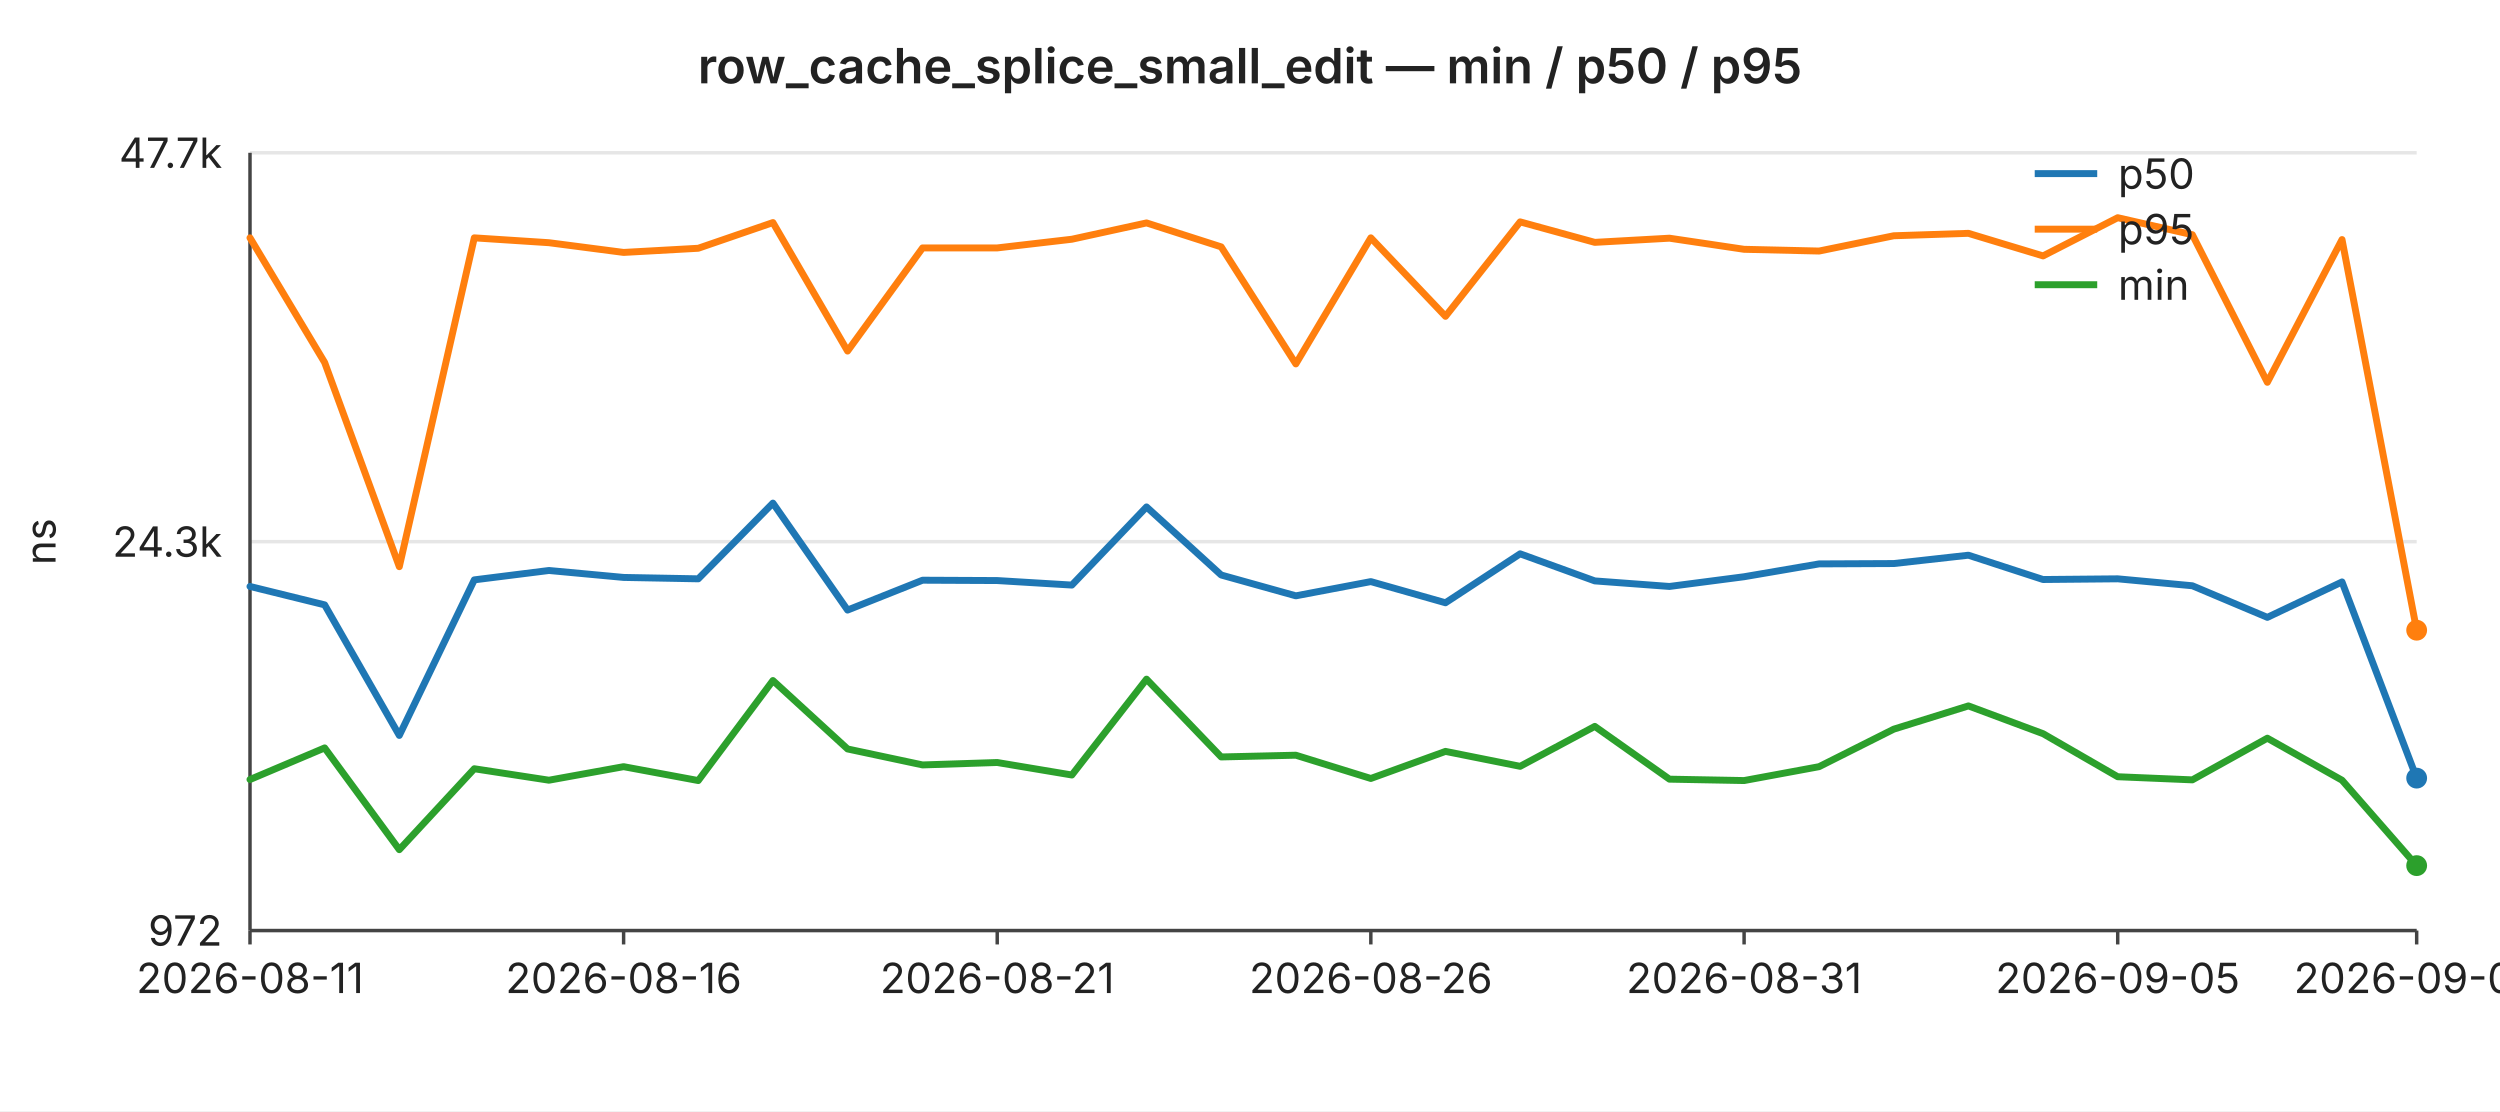
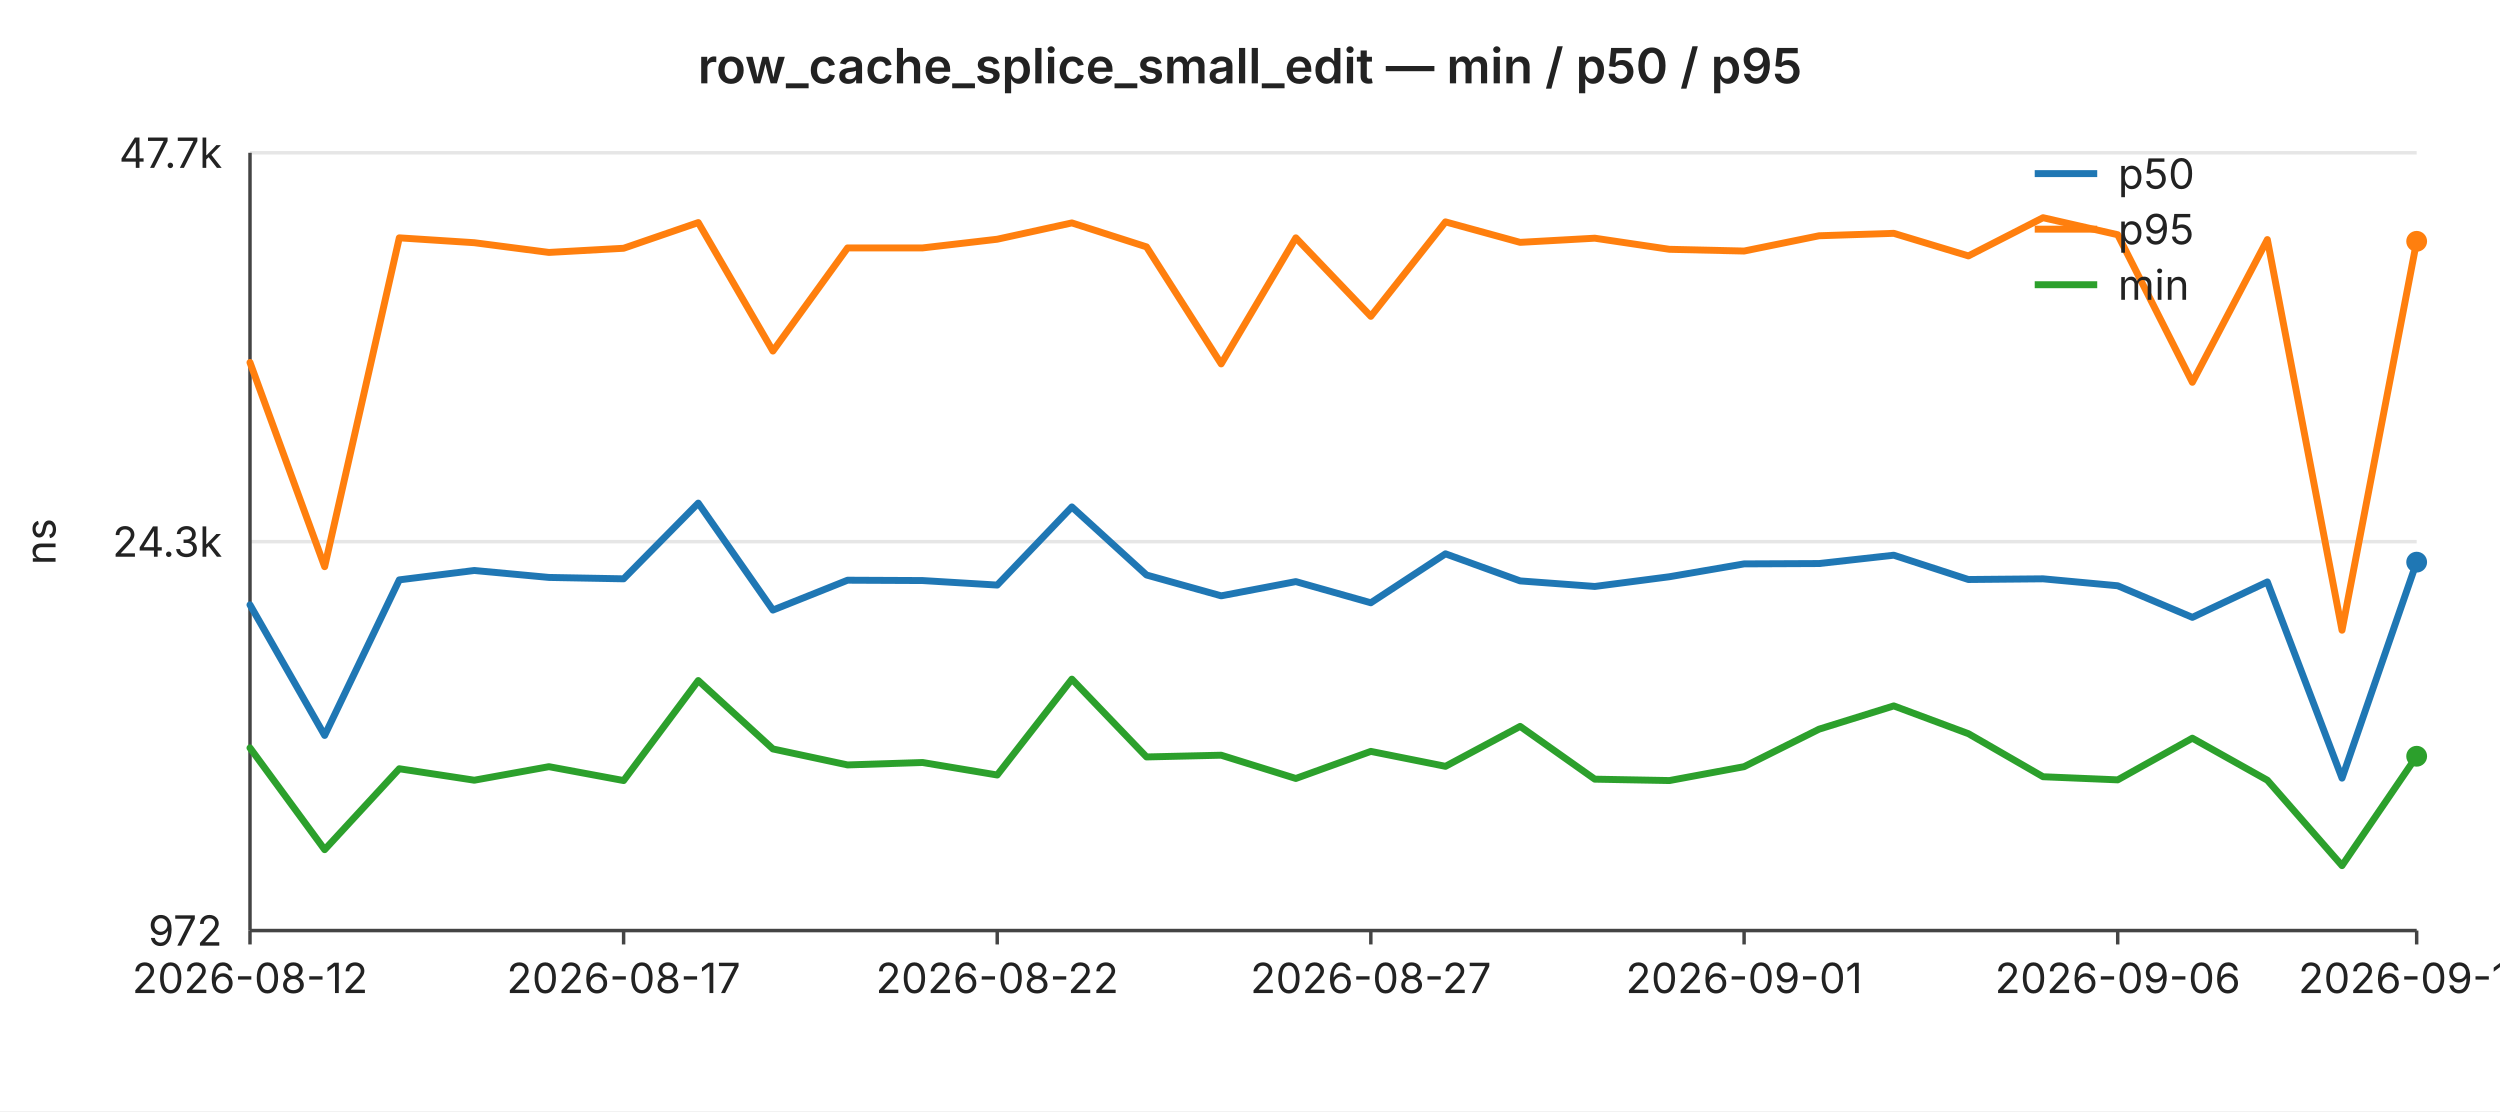
<svg xmlns="http://www.w3.org/2000/svg" width="720" height="320" viewBox="0 0 720 320" font-family="-apple-system,BlinkMacSystemFont,Segoe UI,sans-serif" font-size="12">
  <rect width="720" height="320" fill="#ffffff" />
  <text x="360" y="24" text-anchor="middle" font-size="14" font-weight="600" fill="#222">row_cache_splice_small_edit — min / p50 / p95</text>
  <line x1="72" y1="44.0" x2="696" y2="44.0" stroke="#e6e6e6" stroke-width="1" />
  <text x="64" y="44.0" text-anchor="end" dominant-baseline="middle" fill="#222">47.7k</text>
  <line x1="72" y1="156.0" x2="696" y2="156.0" stroke="#e6e6e6" stroke-width="1" />
  <text x="64" y="156.0" text-anchor="end" dominant-baseline="middle" fill="#222">24.3k</text>
  <line x1="72" y1="268.0" x2="696" y2="268.0" stroke="#e6e6e6" stroke-width="1" />
  <text x="64" y="268.0" text-anchor="end" dominant-baseline="middle" fill="#222">972</text>
  <text x="16" y="156" text-anchor="middle" fill="#222" transform="rotate(-90 16 156)">ns</text>
  <line x1="72" y1="44" x2="72" y2="268" stroke="#444" stroke-width="1" />
  <line x1="72" y1="268" x2="696" y2="268" stroke="#444" stroke-width="1" />
  <line x1="72.0" y1="268" x2="72.0" y2="272" stroke="#444" stroke-width="1" />
-   <text x="72.0" y="286" text-anchor="middle" fill="#222">2026-08-11</text>
+   <text x="72.0" y="286" text-anchor="middle" fill="#222">2026-08-12</text>
  <line x1="179.6" y1="268" x2="179.6" y2="272" stroke="#444" stroke-width="1" />
-   <text x="179.6" y="286" text-anchor="middle" fill="#222">2026-08-16</text>
+   <text x="179.6" y="286" text-anchor="middle" fill="#222">2026-08-17</text>
  <line x1="287.2" y1="268" x2="287.2" y2="272" stroke="#444" stroke-width="1" />
-   <text x="287.2" y="286" text-anchor="middle" fill="#222">2026-08-21</text>
+   <text x="287.2" y="286" text-anchor="middle" fill="#222">2026-08-22</text>
  <line x1="394.8" y1="268" x2="394.8" y2="272" stroke="#444" stroke-width="1" />
-   <text x="394.8" y="286" text-anchor="middle" fill="#222">2026-08-26</text>
+   <text x="394.8" y="286" text-anchor="middle" fill="#222">2026-08-27</text>
  <line x1="502.3" y1="268" x2="502.3" y2="272" stroke="#444" stroke-width="1" />
-   <text x="502.3" y="286" text-anchor="middle" fill="#222">2026-08-31</text>
+   <text x="502.3" y="286" text-anchor="middle" fill="#222">2026-09-01</text>
  <line x1="609.9" y1="268" x2="609.9" y2="272" stroke="#444" stroke-width="1" />
-   <text x="609.9" y="286" text-anchor="middle" fill="#222">2026-09-05</text>
+   <text x="609.9" y="286" text-anchor="middle" fill="#222">2026-09-06</text>
  <line x1="696.0" y1="268" x2="696.0" y2="272" stroke="#444" stroke-width="1" />
-   <text x="696.0" y="286" text-anchor="middle" fill="#222">2026-09-09</text>
-   <polyline fill="none" stroke="#1f77b4" stroke-width="2" stroke-linejoin="round" stroke-linecap="round" points="72.0,168.9 93.5,174.2 115.0,211.8 136.6,167.0 158.1,164.3 179.6,166.3 201.1,166.7 222.6,144.9 244.1,175.7 265.7,167.1 287.2,167.2 308.7,168.5 330.2,146.0 351.7,165.6 373.2,171.6 394.8,167.5 416.3,173.6 437.8,159.5 459.3,167.3 480.8,168.9 502.3,166.1 523.9,162.4 545.4,162.3 566.9,159.9 588.4,166.9 609.9,166.7 631.4,168.7 653.0,177.8 674.5,167.6 696.0,224.1" />
-   <circle cx="696.0" cy="224.1" r="3" fill="#1f77b4" />
-   <polyline fill="none" stroke="#ff7f0e" stroke-width="2" stroke-linejoin="round" stroke-linecap="round" points="72.0,68.5 93.5,104.4 115.0,163.2 136.6,68.5 158.1,69.9 179.6,72.7 201.1,71.5 222.6,64.1 244.1,101.1 265.7,71.4 287.2,71.4 308.7,68.9 330.2,64.2 351.7,71.1 373.2,104.8 394.8,68.5 416.3,91.1 437.8,63.9 459.3,69.8 480.8,68.6 502.3,71.8 523.9,72.3 545.4,67.9 566.9,67.2 588.4,73.7 609.9,62.7 631.4,67.6 653.0,110.1 674.5,69.0 696.0,181.5" />
-   <circle cx="696.0" cy="181.5" r="3" fill="#ff7f0e" />
-   <polyline fill="none" stroke="#2ca02c" stroke-width="2" stroke-linejoin="round" stroke-linecap="round" points="72.0,224.5 93.5,215.4 115.0,244.7 136.6,221.4 158.1,224.7 179.6,220.8 201.1,224.8 222.6,196.0 244.1,215.7 265.7,220.3 287.2,219.6 308.7,223.2 330.2,195.6 351.7,218.0 373.2,217.5 394.8,224.2 416.3,216.4 437.8,220.7 459.3,209.2 480.8,224.4 502.3,224.8 523.9,220.8 545.4,210.0 566.9,203.3 588.4,211.3 609.9,223.7 631.4,224.6 653.0,212.6 674.5,224.7 696.0,249.3" />
-   <circle cx="696.0" cy="249.3" r="3" fill="#2ca02c" />
+   <text x="696.0" y="286" text-anchor="middle" fill="#222">2026-09-10</text>
+   <polyline fill="none" stroke="#1f77b4" stroke-width="2" stroke-linejoin="round" stroke-linecap="round" points="72.0,174.2 93.5,211.8 115.0,167.0 136.6,164.3 158.1,166.3 179.6,166.7 201.1,144.9 222.6,175.7 244.1,167.1 265.7,167.2 287.2,168.5 308.7,146.0 330.2,165.6 351.7,171.6 373.2,167.5 394.8,173.6 416.3,159.5 437.8,167.3 459.3,168.9 480.8,166.1 502.3,162.4 523.9,162.3 545.4,159.9 566.9,166.9 588.4,166.7 609.9,168.7 631.4,177.8 653.0,167.6 674.5,224.1 696.0,161.9" />
+   <circle cx="696.0" cy="161.9" r="3" fill="#1f77b4" />
+   <polyline fill="none" stroke="#ff7f0e" stroke-width="2" stroke-linejoin="round" stroke-linecap="round" points="72.0,104.4 93.5,163.2 115.0,68.5 136.6,69.9 158.1,72.7 179.6,71.5 201.1,64.1 222.6,101.1 244.1,71.4 265.7,71.4 287.2,68.9 308.7,64.2 330.2,71.1 351.7,104.8 373.2,68.5 394.8,91.1 416.3,63.9 437.8,69.8 459.3,68.6 480.8,71.8 502.3,72.3 523.9,67.9 545.4,67.2 566.9,73.7 588.4,62.7 609.9,67.6 631.4,110.1 653.0,69.0 674.5,181.5 696.0,69.5" />
+   <circle cx="696.0" cy="69.5" r="3" fill="#ff7f0e" />
+   <polyline fill="none" stroke="#2ca02c" stroke-width="2" stroke-linejoin="round" stroke-linecap="round" points="72.0,215.4 93.5,244.7 115.0,221.4 136.6,224.7 158.1,220.8 179.6,224.8 201.1,196.0 222.6,215.7 244.1,220.3 265.7,219.6 287.2,223.2 308.7,195.6 330.2,218.0 351.7,217.5 373.2,224.2 394.8,216.4 416.3,220.7 437.8,209.2 459.3,224.4 480.8,224.8 502.3,220.8 523.9,210.0 545.4,203.3 566.9,211.3 588.4,223.7 609.9,224.6 631.4,212.6 653.0,224.7 674.5,249.3 696.0,217.8" />
+   <circle cx="696.0" cy="217.8" r="3" fill="#2ca02c" />
  <line x1="586" y1="50" x2="604" y2="50" stroke="#1f77b4" stroke-width="2" />
  <text x="610" y="50" dominant-baseline="middle" fill="#222">p50</text>
  <line x1="586" y1="66" x2="604" y2="66" stroke="#ff7f0e" stroke-width="2" />
  <text x="610" y="66" dominant-baseline="middle" fill="#222">p95</text>
  <line x1="586" y1="82" x2="604" y2="82" stroke="#2ca02c" stroke-width="2" />
  <text x="610" y="82" dominant-baseline="middle" fill="#222">min</text>
</svg>
